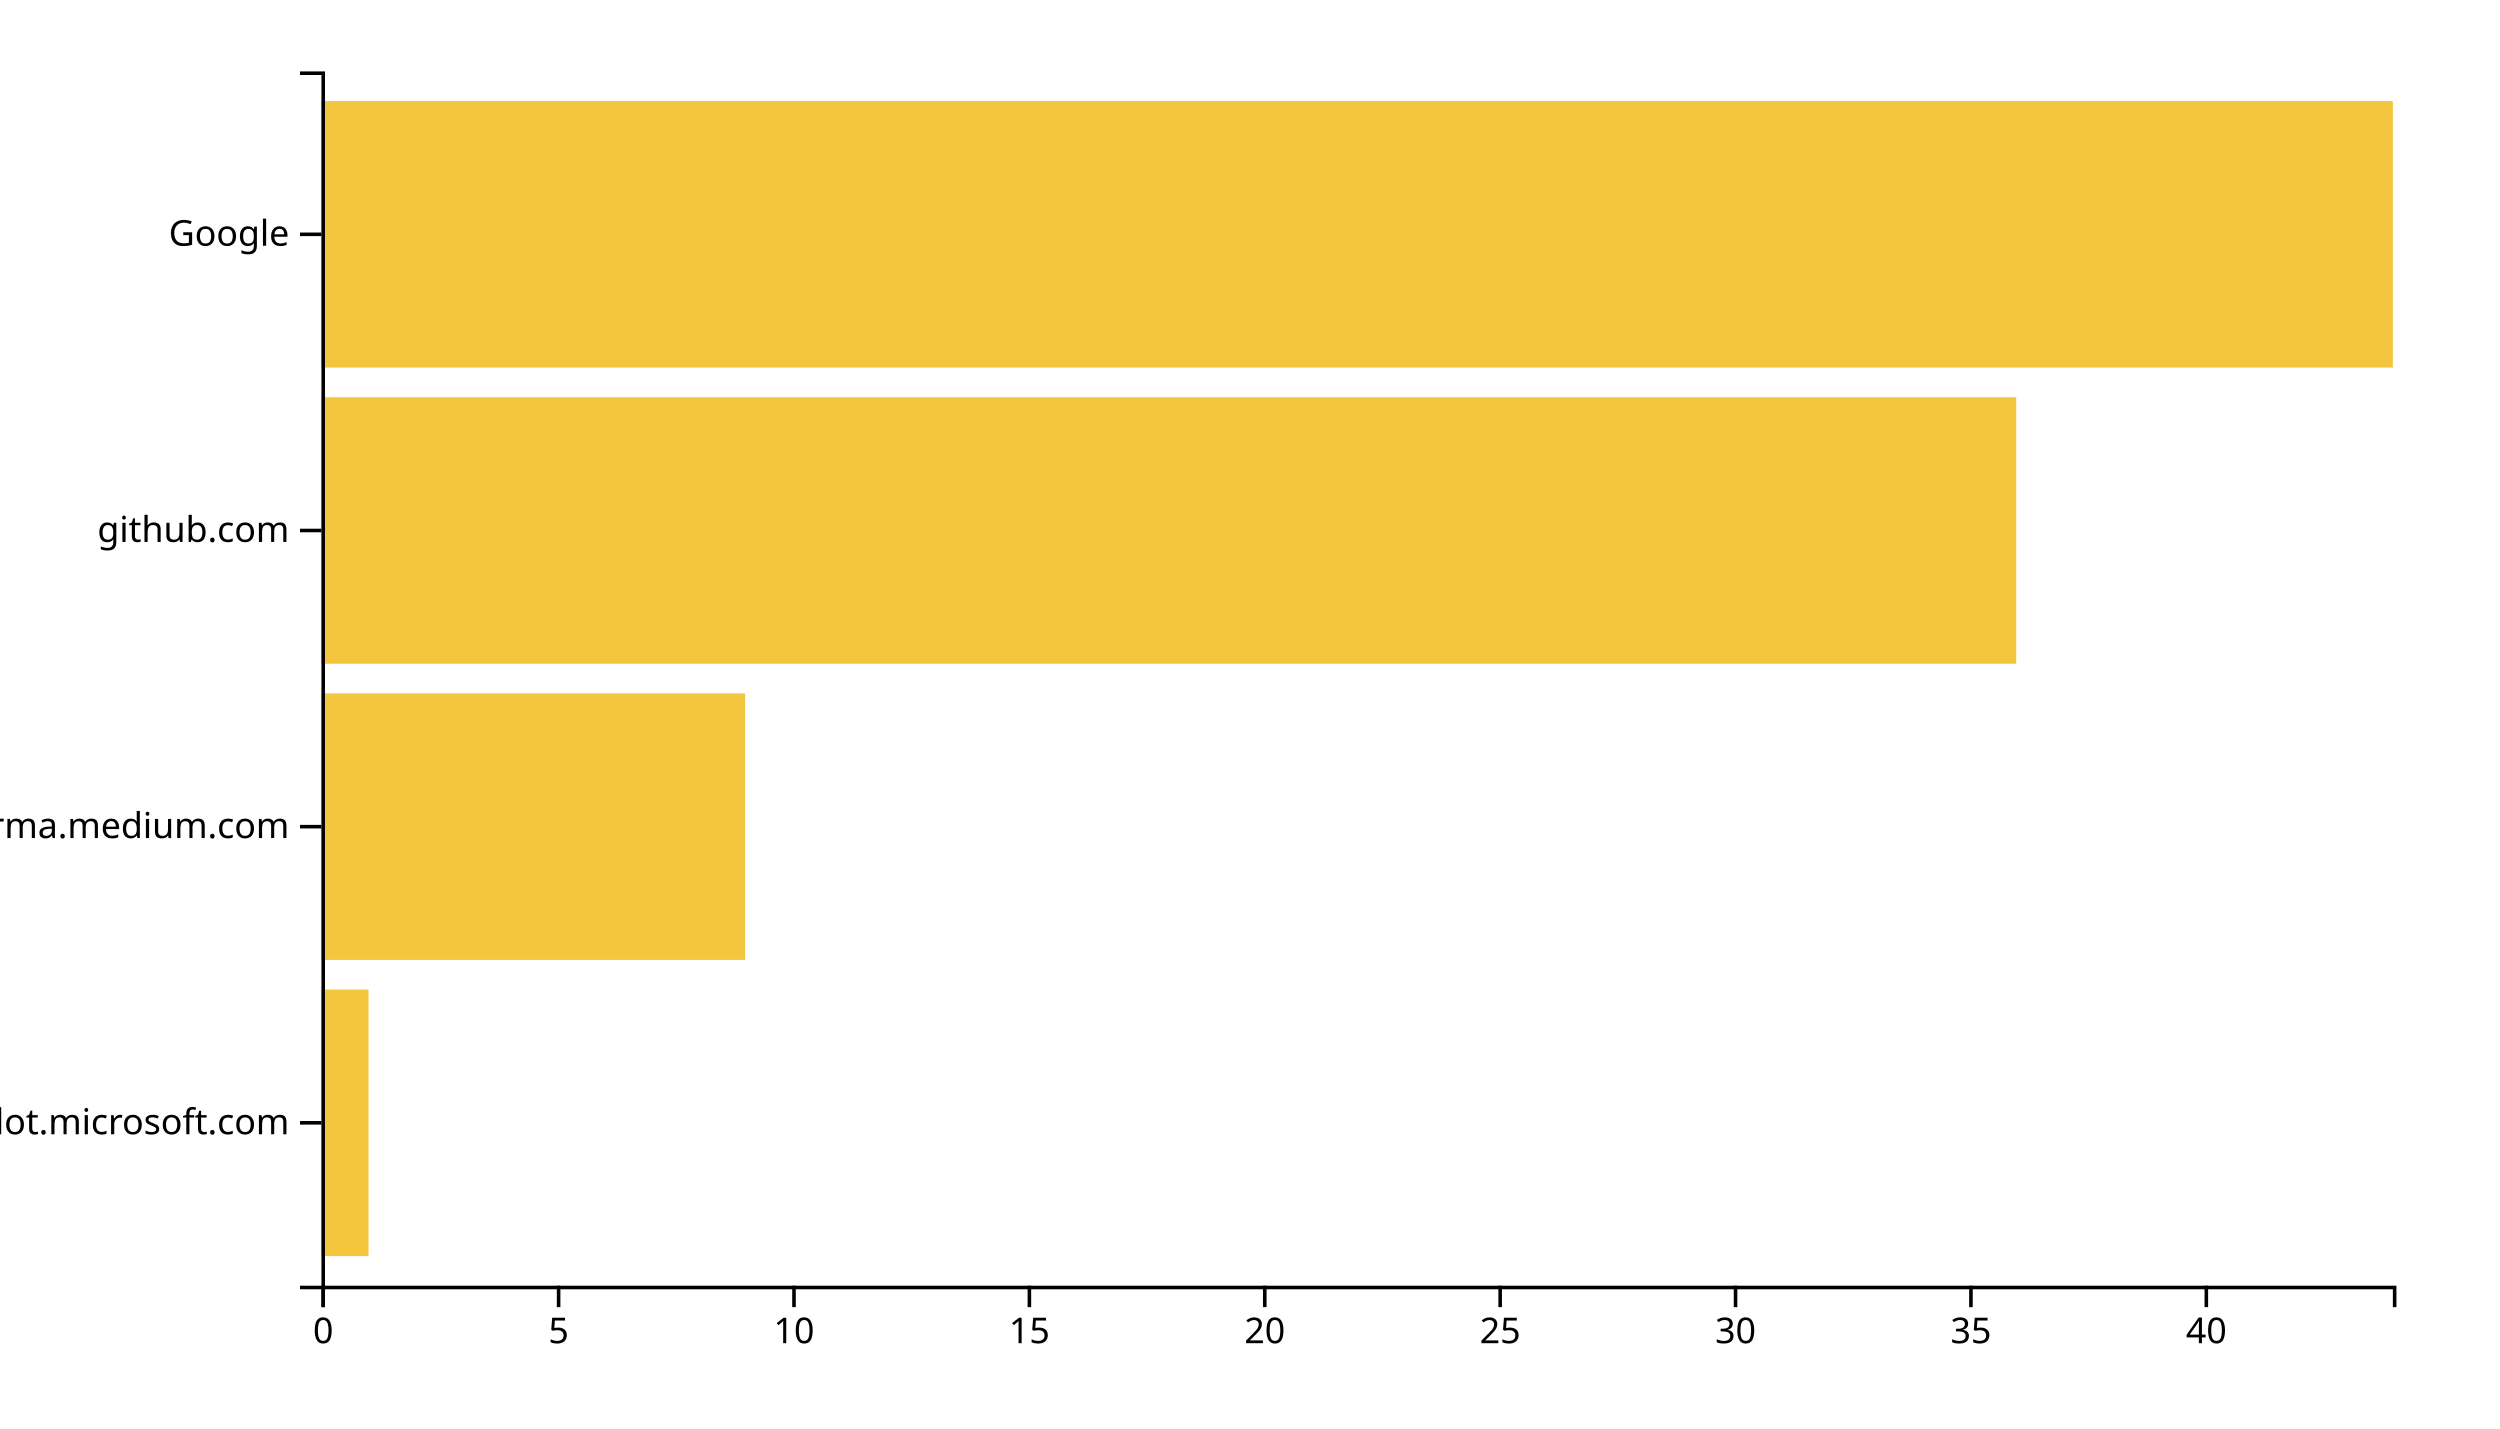
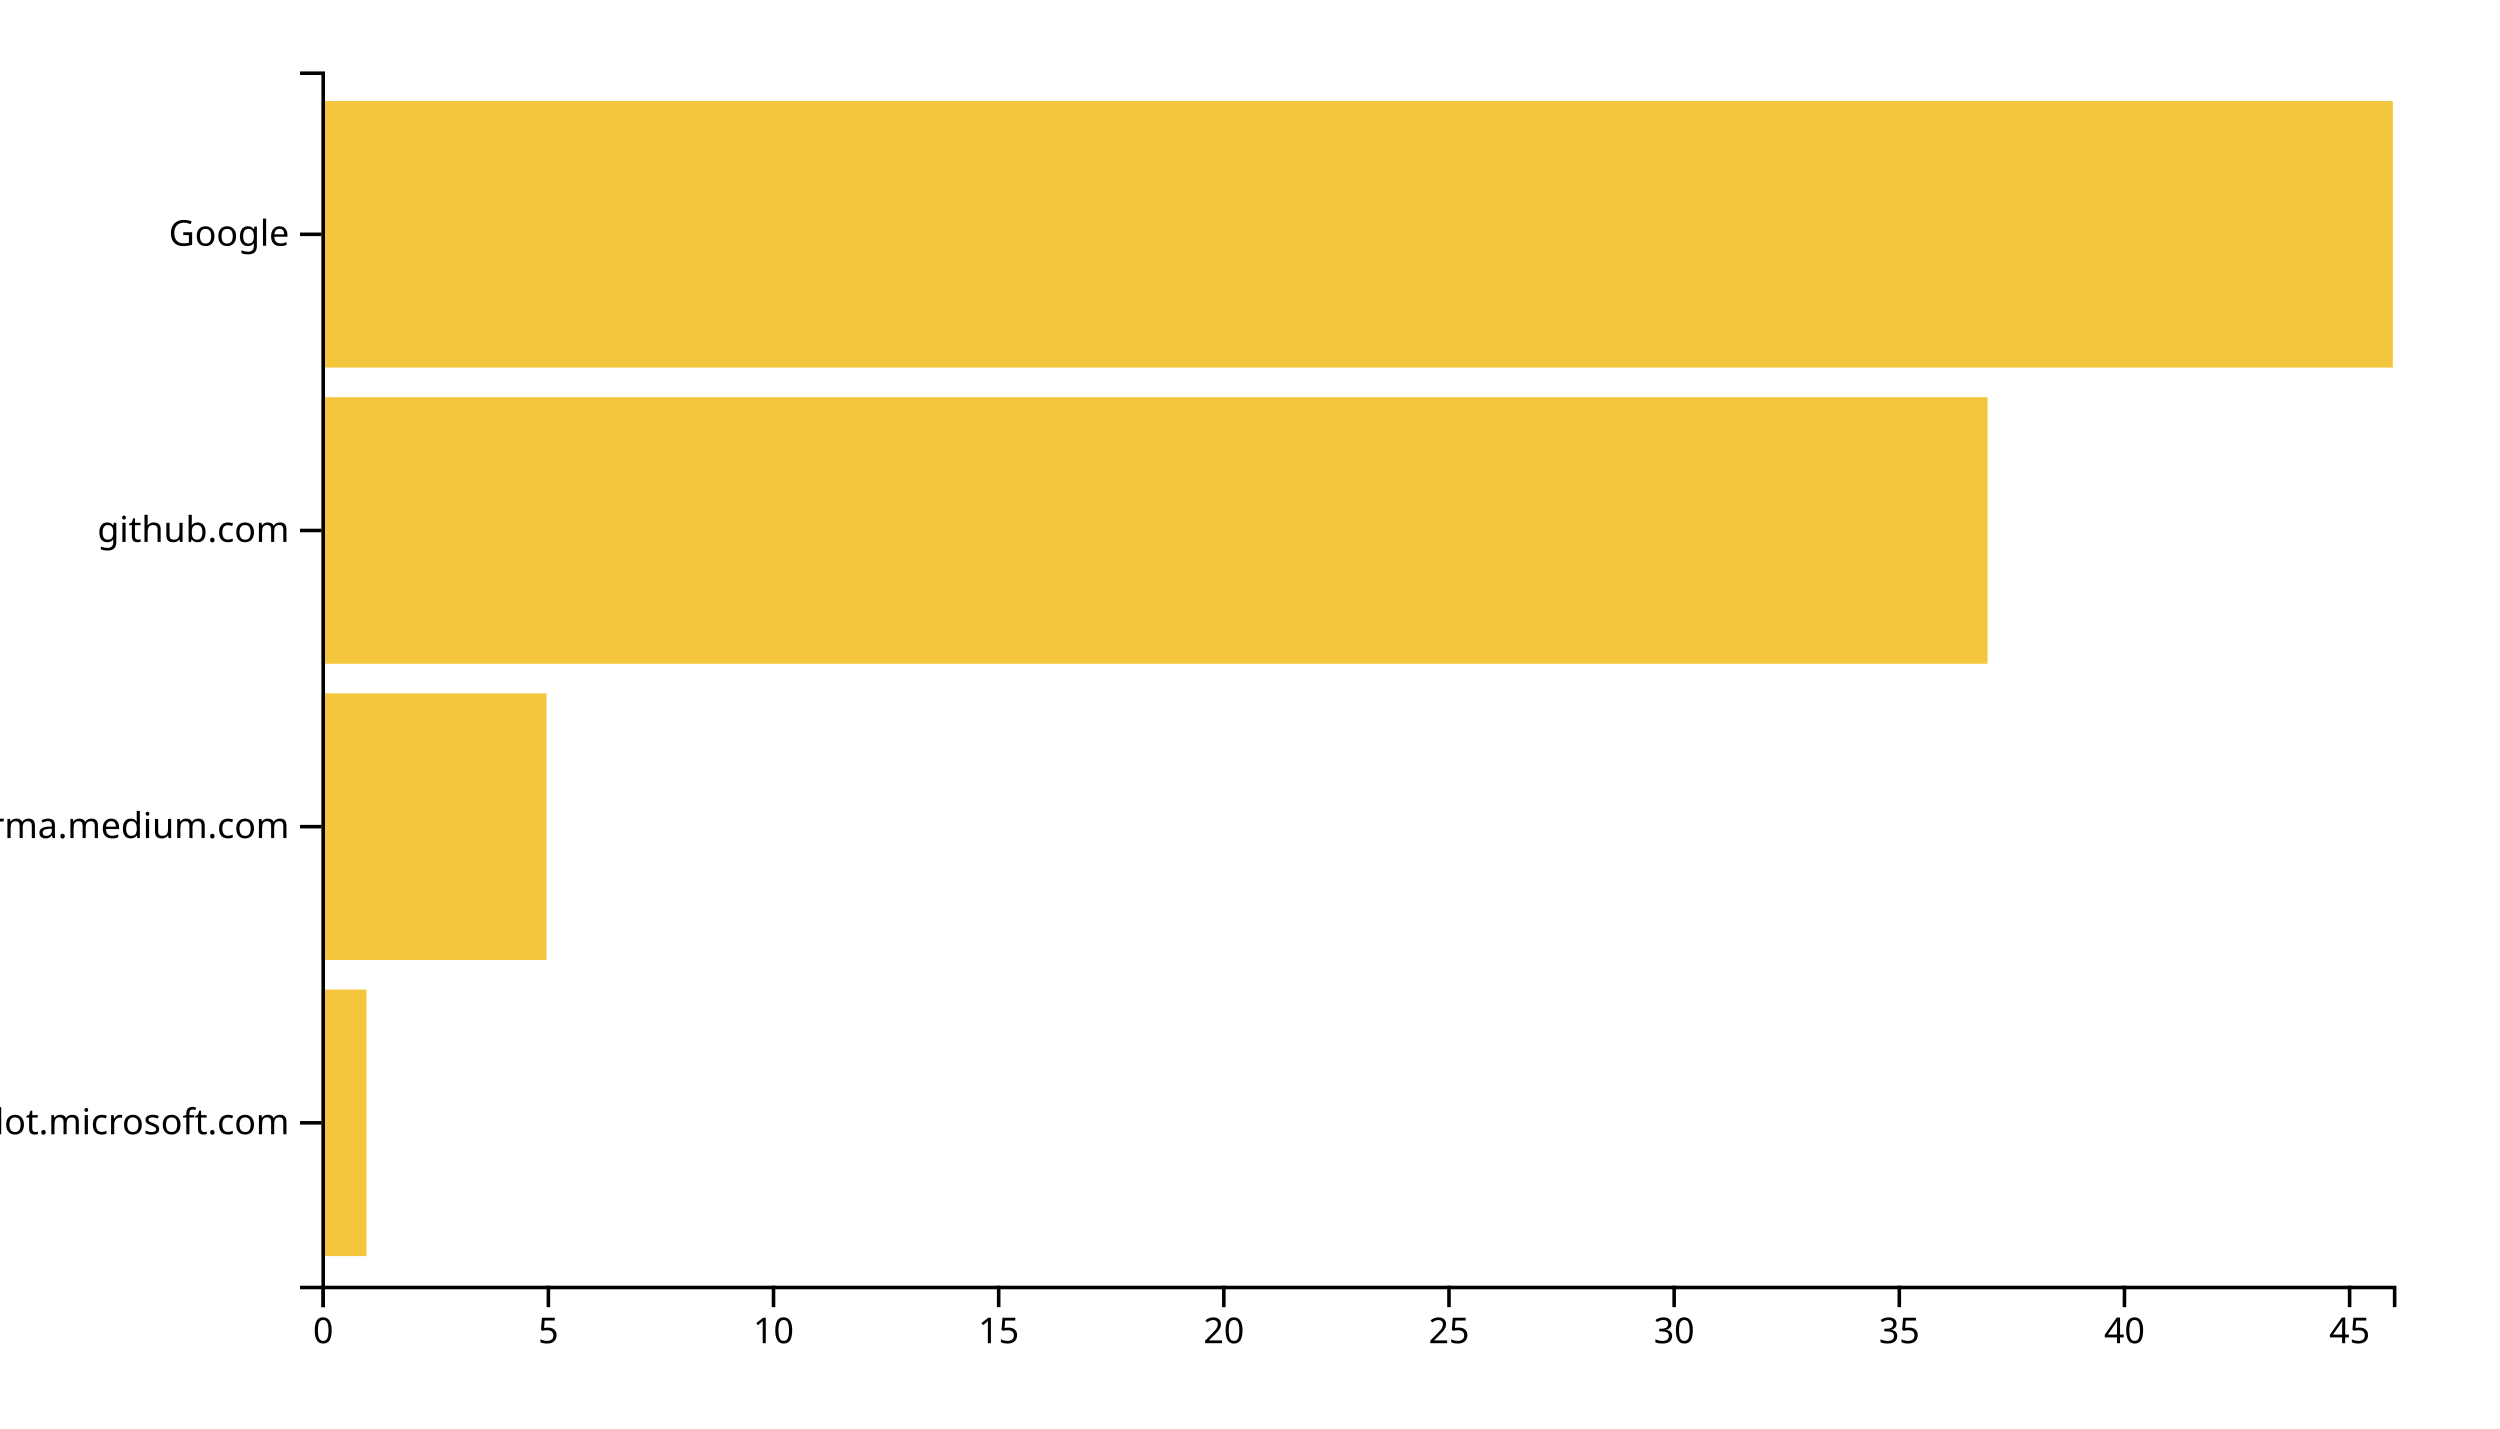
<svg xmlns="http://www.w3.org/2000/svg" width="700" height="400">
  <g transform="translate(90,20)">
-     <rect class="bar" width="13.182" y="257.073" height="74.634" style="fill: #f4c63d; text-anchor: end;" />
-     <rect class="bar" width="118.636" y="174.146" height="74.634" style="fill: #f4c63d; text-anchor: end;" />
-     <rect class="bar" width="474.545" y="91.22" height="74.634" style="fill: #f4c63d; text-anchor: end;" />
+     <rect class="bar" width="12.609" y="257.073" height="74.634" style="fill: #f4c63d; text-anchor: end;" />
+     <rect class="bar" width="63.043" y="174.146" height="74.634" style="fill: #f4c63d; text-anchor: end;" />
+     <rect class="bar" width="466.522" y="91.22" height="74.634" style="fill: #f4c63d; text-anchor: end;" />
    <rect class="bar" width="580" y="8.293" height="74.634" style="fill: #f4c63d; text-anchor: end;" />
    <g transform="translate(0,340)" fill="none" font-size="10" font-family="sans-serif" text-anchor="middle">
      <path class="domain" stroke="currentColor" d="M0.5,6V0.5H580.5V6" />
      <g class="tick" opacity="1" transform="translate(0.5,0)">
        <line stroke="currentColor" y2="6" />
        <text fill="currentColor" y="9" dy="0.71em">0</text>
      </g>
-       <g class="tick" opacity="1" transform="translate(66.40909,0)">
+       <g class="tick" opacity="1" transform="translate(63.54348,0)">
        <line stroke="currentColor" y2="6" />
        <text fill="currentColor" y="9" dy="0.71em">5</text>
      </g>
-       <g class="tick" opacity="1" transform="translate(132.3182,0)">
+       <g class="tick" opacity="1" transform="translate(126.587,0)">
        <line stroke="currentColor" y2="6" />
        <text fill="currentColor" y="9" dy="0.71em">10</text>
      </g>
-       <g class="tick" opacity="1" transform="translate(198.2273,0)">
+       <g class="tick" opacity="1" transform="translate(189.6304,0)">
        <line stroke="currentColor" y2="6" />
        <text fill="currentColor" y="9" dy="0.71em">15</text>
      </g>
-       <g class="tick" opacity="1" transform="translate(264.1364,0)">
+       <g class="tick" opacity="1" transform="translate(252.6739,0)">
        <line stroke="currentColor" y2="6" />
        <text fill="currentColor" y="9" dy="0.71em">20</text>
      </g>
-       <g class="tick" opacity="1" transform="translate(330.0455,0)">
+       <g class="tick" opacity="1" transform="translate(315.7174,0)">
        <line stroke="currentColor" y2="6" />
        <text fill="currentColor" y="9" dy="0.71em">25</text>
      </g>
-       <g class="tick" opacity="1" transform="translate(395.9545,0)">
+       <g class="tick" opacity="1" transform="translate(378.7609,0)">
        <line stroke="currentColor" y2="6" />
        <text fill="currentColor" y="9" dy="0.71em">30</text>
      </g>
-       <g class="tick" opacity="1" transform="translate(461.8636,0)">
+       <g class="tick" opacity="1" transform="translate(441.8043,0)">
        <line stroke="currentColor" y2="6" />
        <text fill="currentColor" y="9" dy="0.71em">35</text>
      </g>
-       <g class="tick" opacity="1" transform="translate(527.7727,0)">
+       <g class="tick" opacity="1" transform="translate(504.8478,0)">
        <line stroke="currentColor" y2="6" />
        <text fill="currentColor" y="9" dy="0.71em">40</text>
+       </g>
+       <g class="tick" opacity="1" transform="translate(567.8913,0)">
+         <line stroke="currentColor" y2="6" />
+         <text fill="currentColor" y="9" dy="0.71em">45</text>
      </g>
    </g>
    <g fill="none" font-size="10" font-family="sans-serif" text-anchor="end">
      <path class="domain" stroke="currentColor" d="M-6,340.5H0.5V0.5H-6" />
      <g class="tick" opacity="1" transform="translate(0,294.3902)">
        <line stroke="currentColor" x2="-6" />
        <text fill="currentColor" x="-9" dy="0.32em">copilot.microsoft.com</text>
      </g>
      <g class="tick" opacity="1" transform="translate(0,211.4634)">
        <line stroke="currentColor" x2="-6" />
        <text fill="currentColor" x="-9" dy="0.32em">xgirma.medium.com</text>
      </g>
      <g class="tick" opacity="1" transform="translate(0,128.5366)">
        <line stroke="currentColor" x2="-6" />
        <text fill="currentColor" x="-9" dy="0.32em">github.com</text>
      </g>
      <g class="tick" opacity="1" transform="translate(0,45.60976)">
        <line stroke="currentColor" x2="-6" />
        <text fill="currentColor" x="-9" dy="0.32em">Google</text>
      </g>
    </g>
  </g>
</svg>
